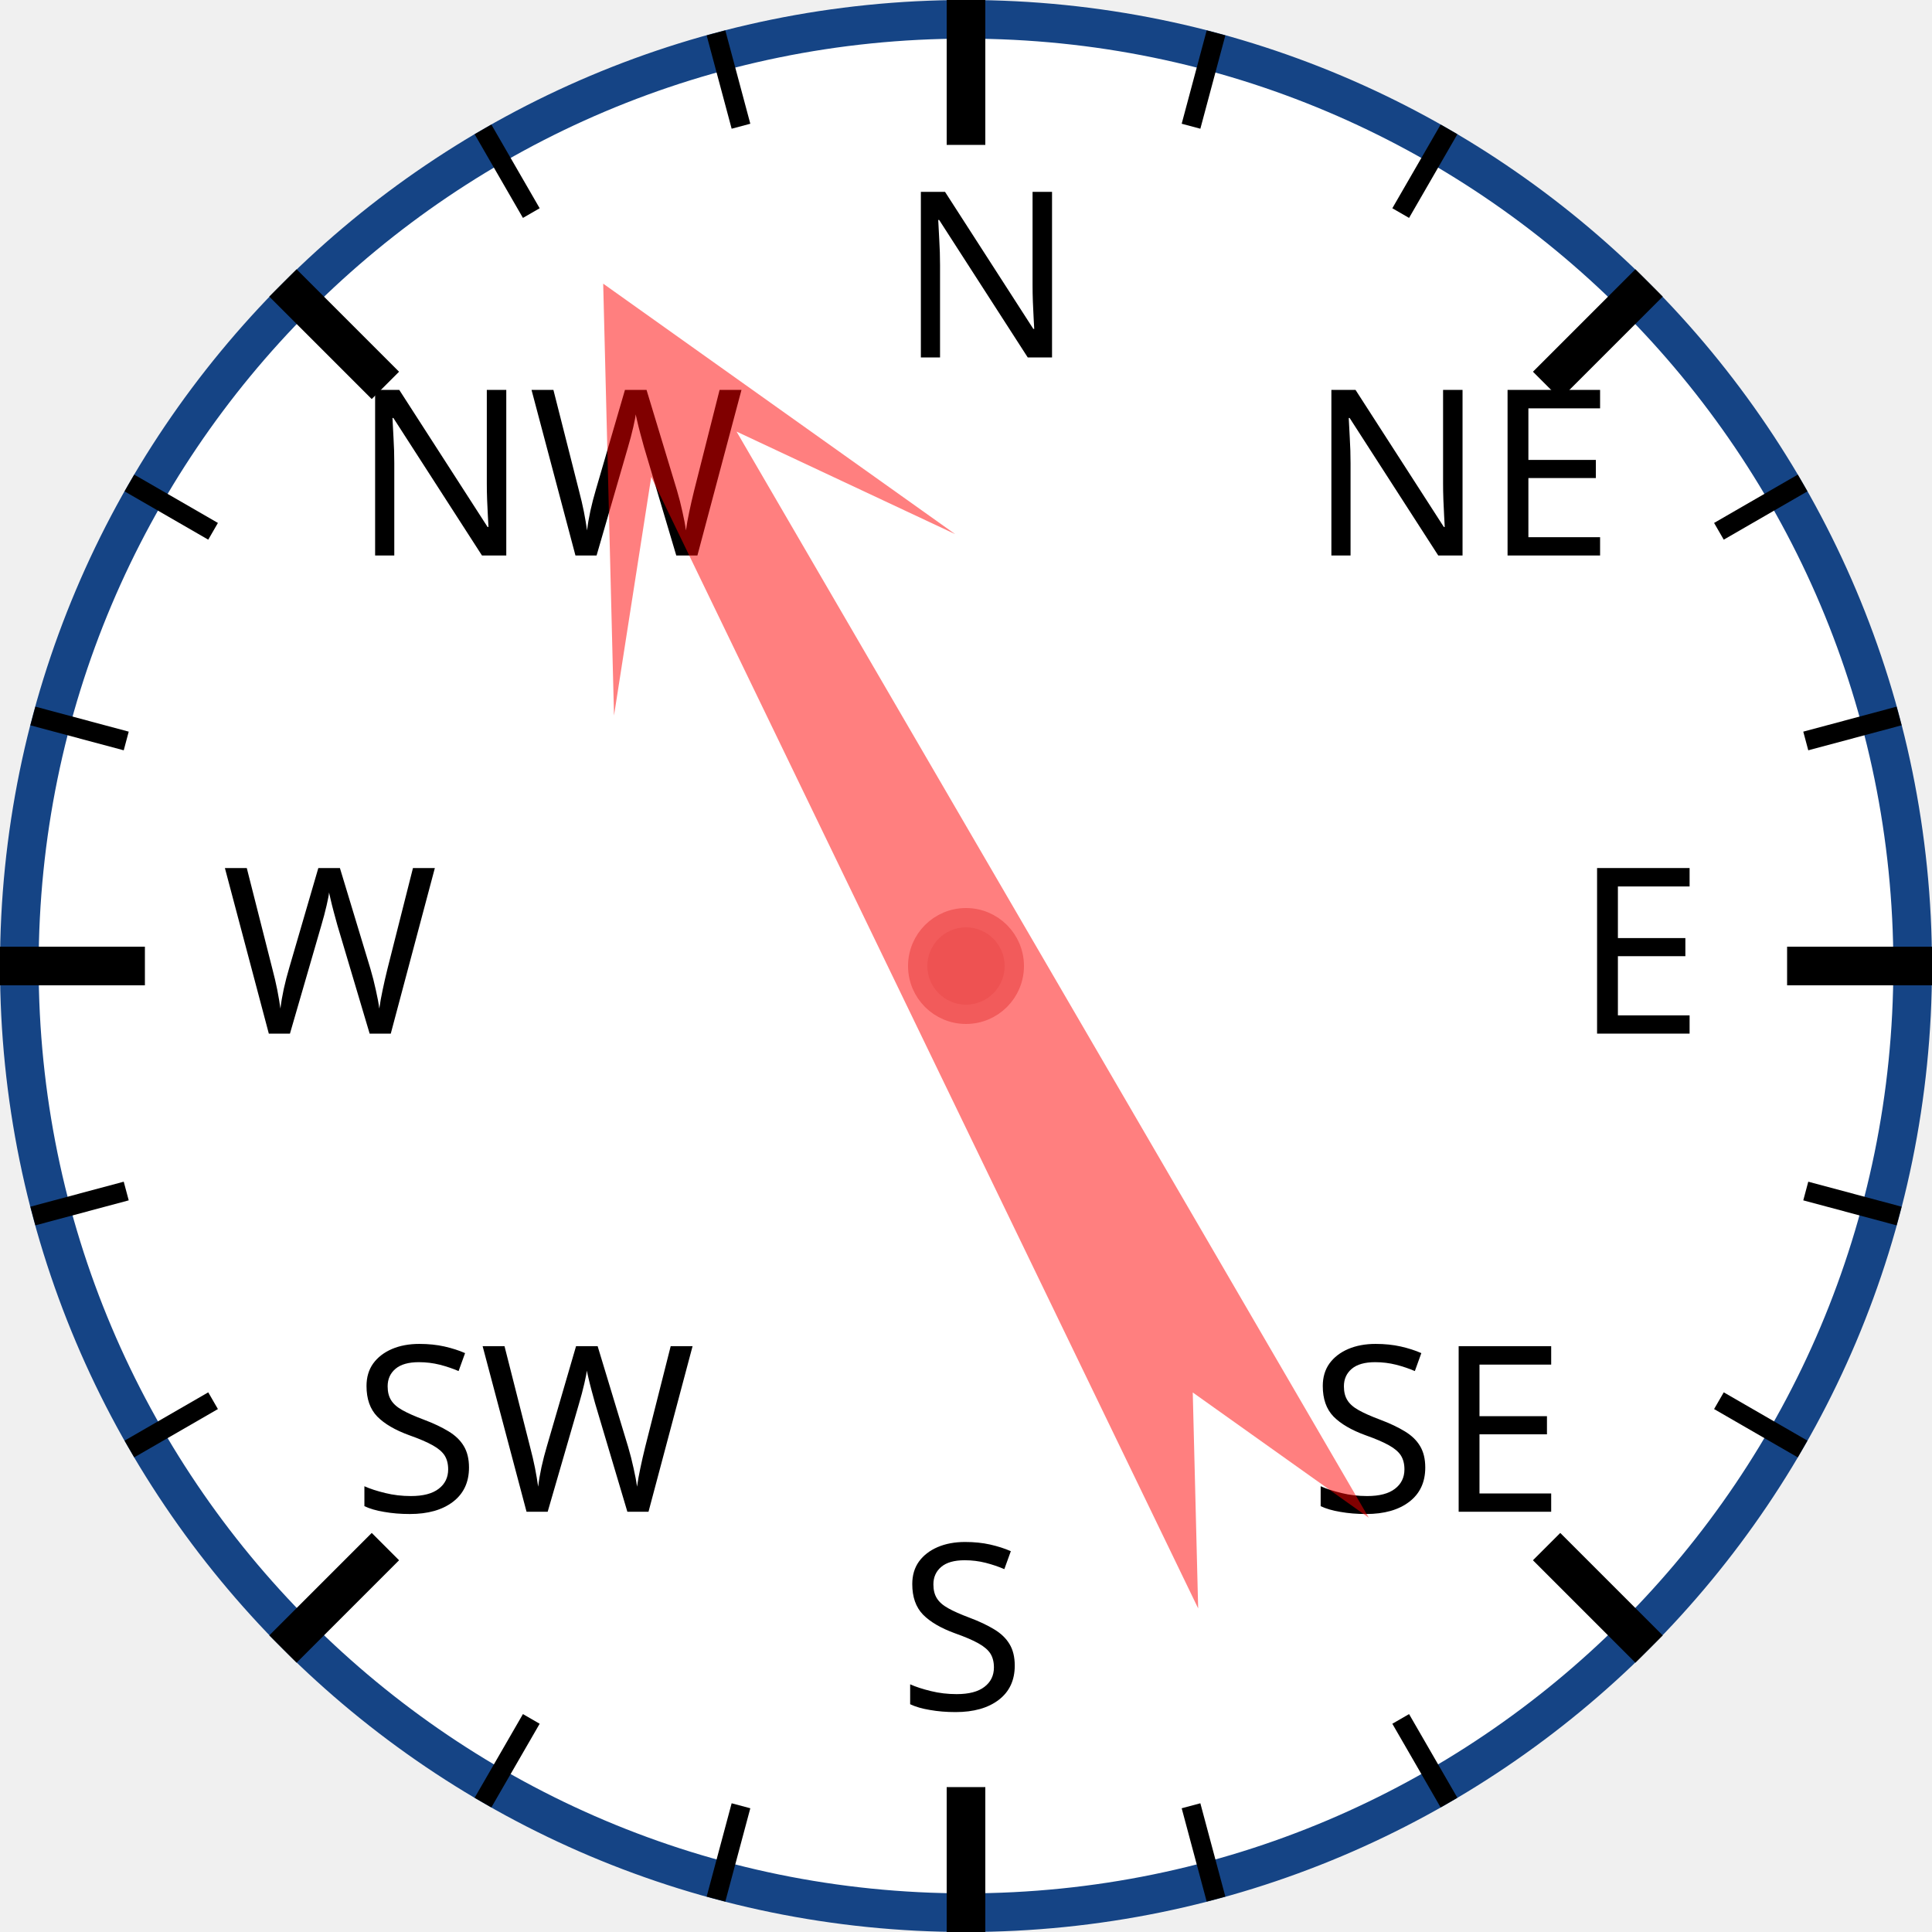
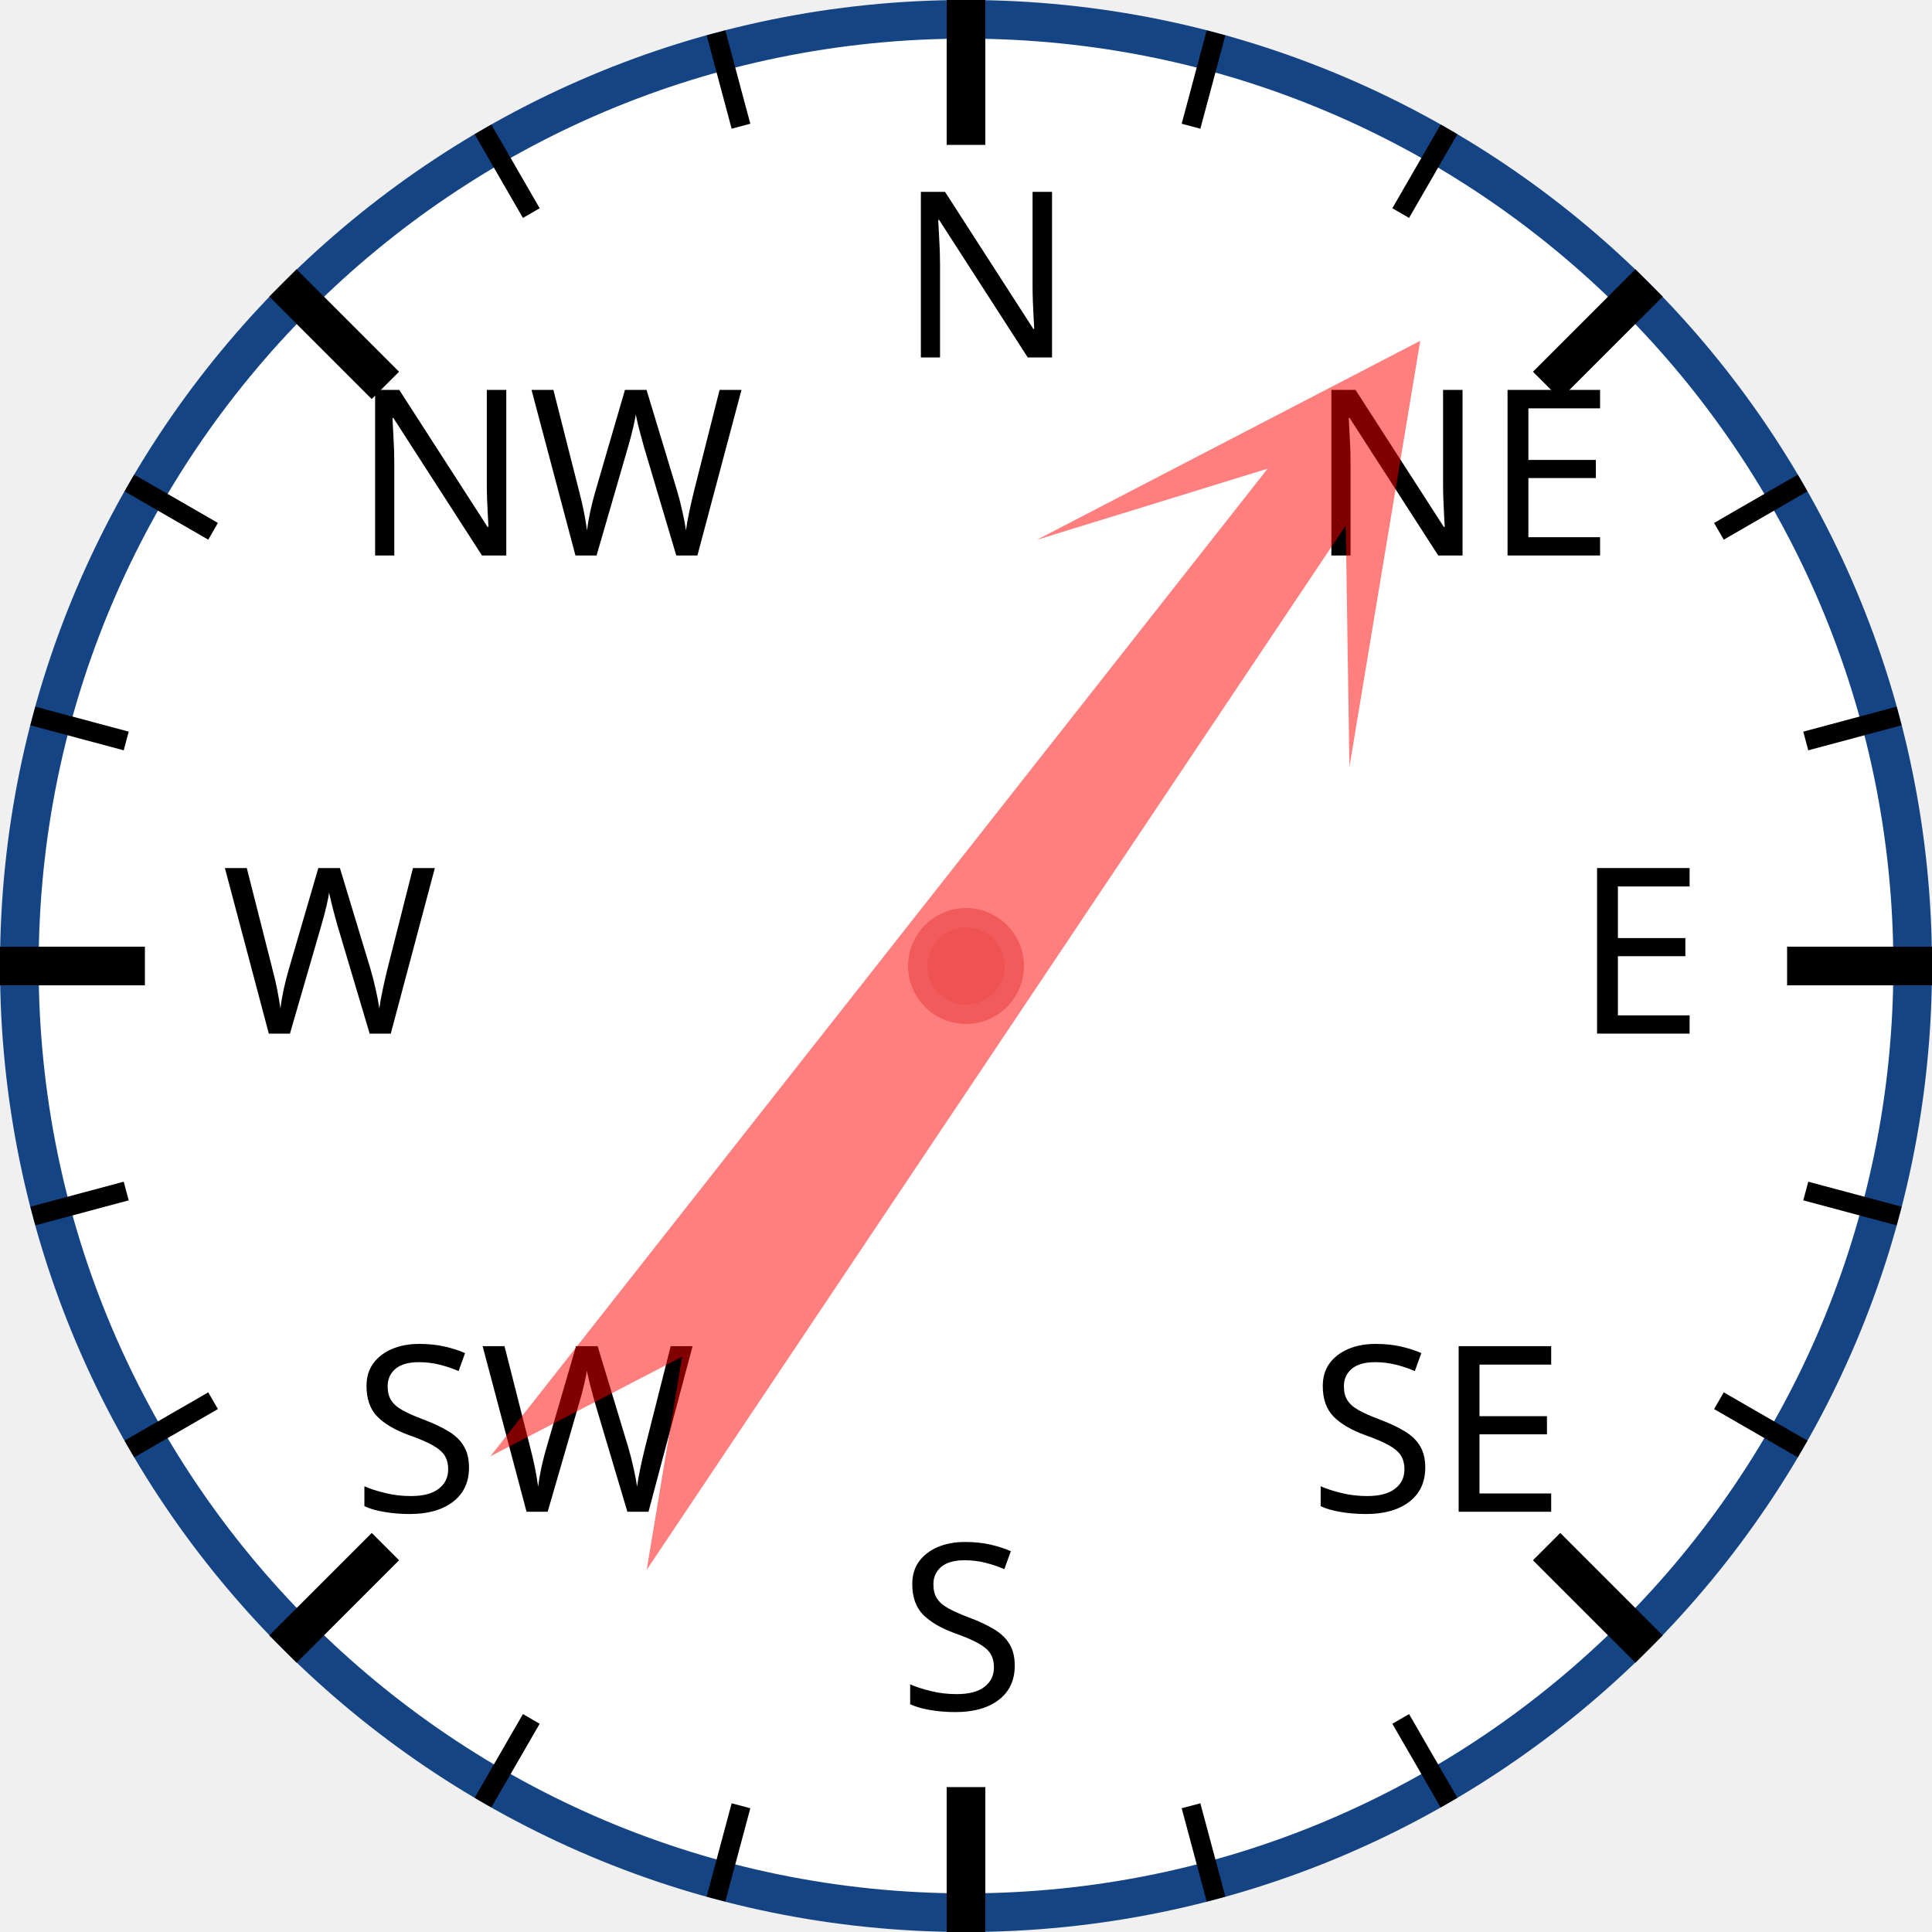
<svg xmlns="http://www.w3.org/2000/svg" width="120px" height="120px" viewBox="0 0 200 200">
  <circle cx="100" cy="100" r="98" style="fill: white; stroke: #154485; stroke-width: 4;" />
  <text x="93.0" y="37.0" style="font-family: sans-serif; font-size: 18pt;">N</text>
  <line x1="100.0" y1="0.0" x2="100.0" y2="15.0" style="stroke: black; stroke-width: 4;" />
  <line x1="74.118" y1="3.407" x2="76.706" y2="13.067" style="stroke: black; stroke-width: 2;" />
  <line x1="50" y1="13.397" x2="55" y2="22.058" style="stroke: black; stroke-width: 2;" />
  <text x="36.503" y="57.503" style="font-family: sans-serif; font-size: 18pt;">NW</text>
  <line x1="29.289" y1="29.289" x2="39.896" y2="39.896" style="stroke: black; stroke-width: 4;" />
  <line x1="13.397" y1="50" x2="22.058" y2="55" style="stroke: black; stroke-width: 2;" />
  <line x1="3.407" y1="74.118" x2="13.067" y2="76.706" style="stroke: black; stroke-width: 2;" />
  <text x="23.0" y="107.0" style="font-family: sans-serif; font-size: 18pt;">W</text>
  <line x1="0.0" y1="100.0" x2="15.0" y2="100.0" style="stroke: black; stroke-width: 4;" />
  <line x1="3.407" y1="125.882" x2="13.067" y2="123.294" style="stroke: black; stroke-width: 2;" />
  <line x1="13.397" y1="150" x2="22.058" y2="145" style="stroke: black; stroke-width: 2;" />
  <text x="36.503" y="156.497" style="font-family: sans-serif; font-size: 18pt;">SW</text>
  <line x1="29.289" y1="170.711" x2="39.896" y2="160.104" style="stroke: black; stroke-width: 4;" />
  <line x1="50" y1="186.603" x2="55" y2="177.942" style="stroke: black; stroke-width: 2;" />
  <line x1="74.118" y1="196.593" x2="76.706" y2="186.933" style="stroke: black; stroke-width: 2;" />
  <text x="93" y="177.0" style="font-family: sans-serif; font-size: 18pt;">S</text>
  <line x1="100" y1="200.0" x2="100" y2="185.0" style="stroke: black; stroke-width: 4;" />
  <line x1="125.882" y1="196.593" x2="123.294" y2="186.933" style="stroke: black; stroke-width: 2;" />
  <line x1="150.0" y1="186.603" x2="145.0" y2="177.942" style="stroke: black; stroke-width: 2;" />
  <text x="135.497" y="156.497" style="font-family: sans-serif; font-size: 18pt;">SE</text>
  <line x1="170.711" y1="170.711" x2="160.104" y2="160.104" style="stroke: black; stroke-width: 4;" />
  <line x1="186.603" y1="150" x2="177.942" y2="145" style="stroke: black; stroke-width: 2;" />
  <line x1="196.593" y1="125.882" x2="186.933" y2="123.294" style="stroke: black; stroke-width: 2;" />
  <text x="163.0" y="107" style="font-family: sans-serif; font-size: 18pt;">E</text>
  <line x1="200.0" y1="100" x2="185.0" y2="100" style="stroke: black; stroke-width: 4;" />
  <line x1="196.593" y1="74.118" x2="186.933" y2="76.706" style="stroke: black; stroke-width: 2;" />
  <line x1="186.603" y1="50" x2="177.942" y2="55" style="stroke: black; stroke-width: 2;" />
  <text x="135.497" y="57.503" style="font-family: sans-serif; font-size: 18pt;">NE</text>
  <line x1="170.711" y1="29.289" x2="160.104" y2="39.896" style="stroke: black; stroke-width: 4;" />
  <line x1="150" y1="13.397" x2="145" y2="22.058" style="stroke: black; stroke-width: 2;" />
  <line x1="125.882" y1="3.407" x2="123.294" y2="13.067" style="stroke: black; stroke-width: 2;" />
-   <polygon points="100 20 120 60 105 40 110 170 100 150 90 170 95 40 80 60" style="fill: red; fill-opacity: 0.5;" transform="rotate(332,100,100)" />
+   <polygon points="100 20 120 60 105 40 110 170 100 150 90 170 95 40 80 60" style="fill: red; fill-opacity: 0.5;" transform="rotate(36,100,100)" />
  <circle cx="100" cy="100" r="5" style="fill: #EE5252; stroke: #F25B5B; stroke-width: 2;" />
</svg>
